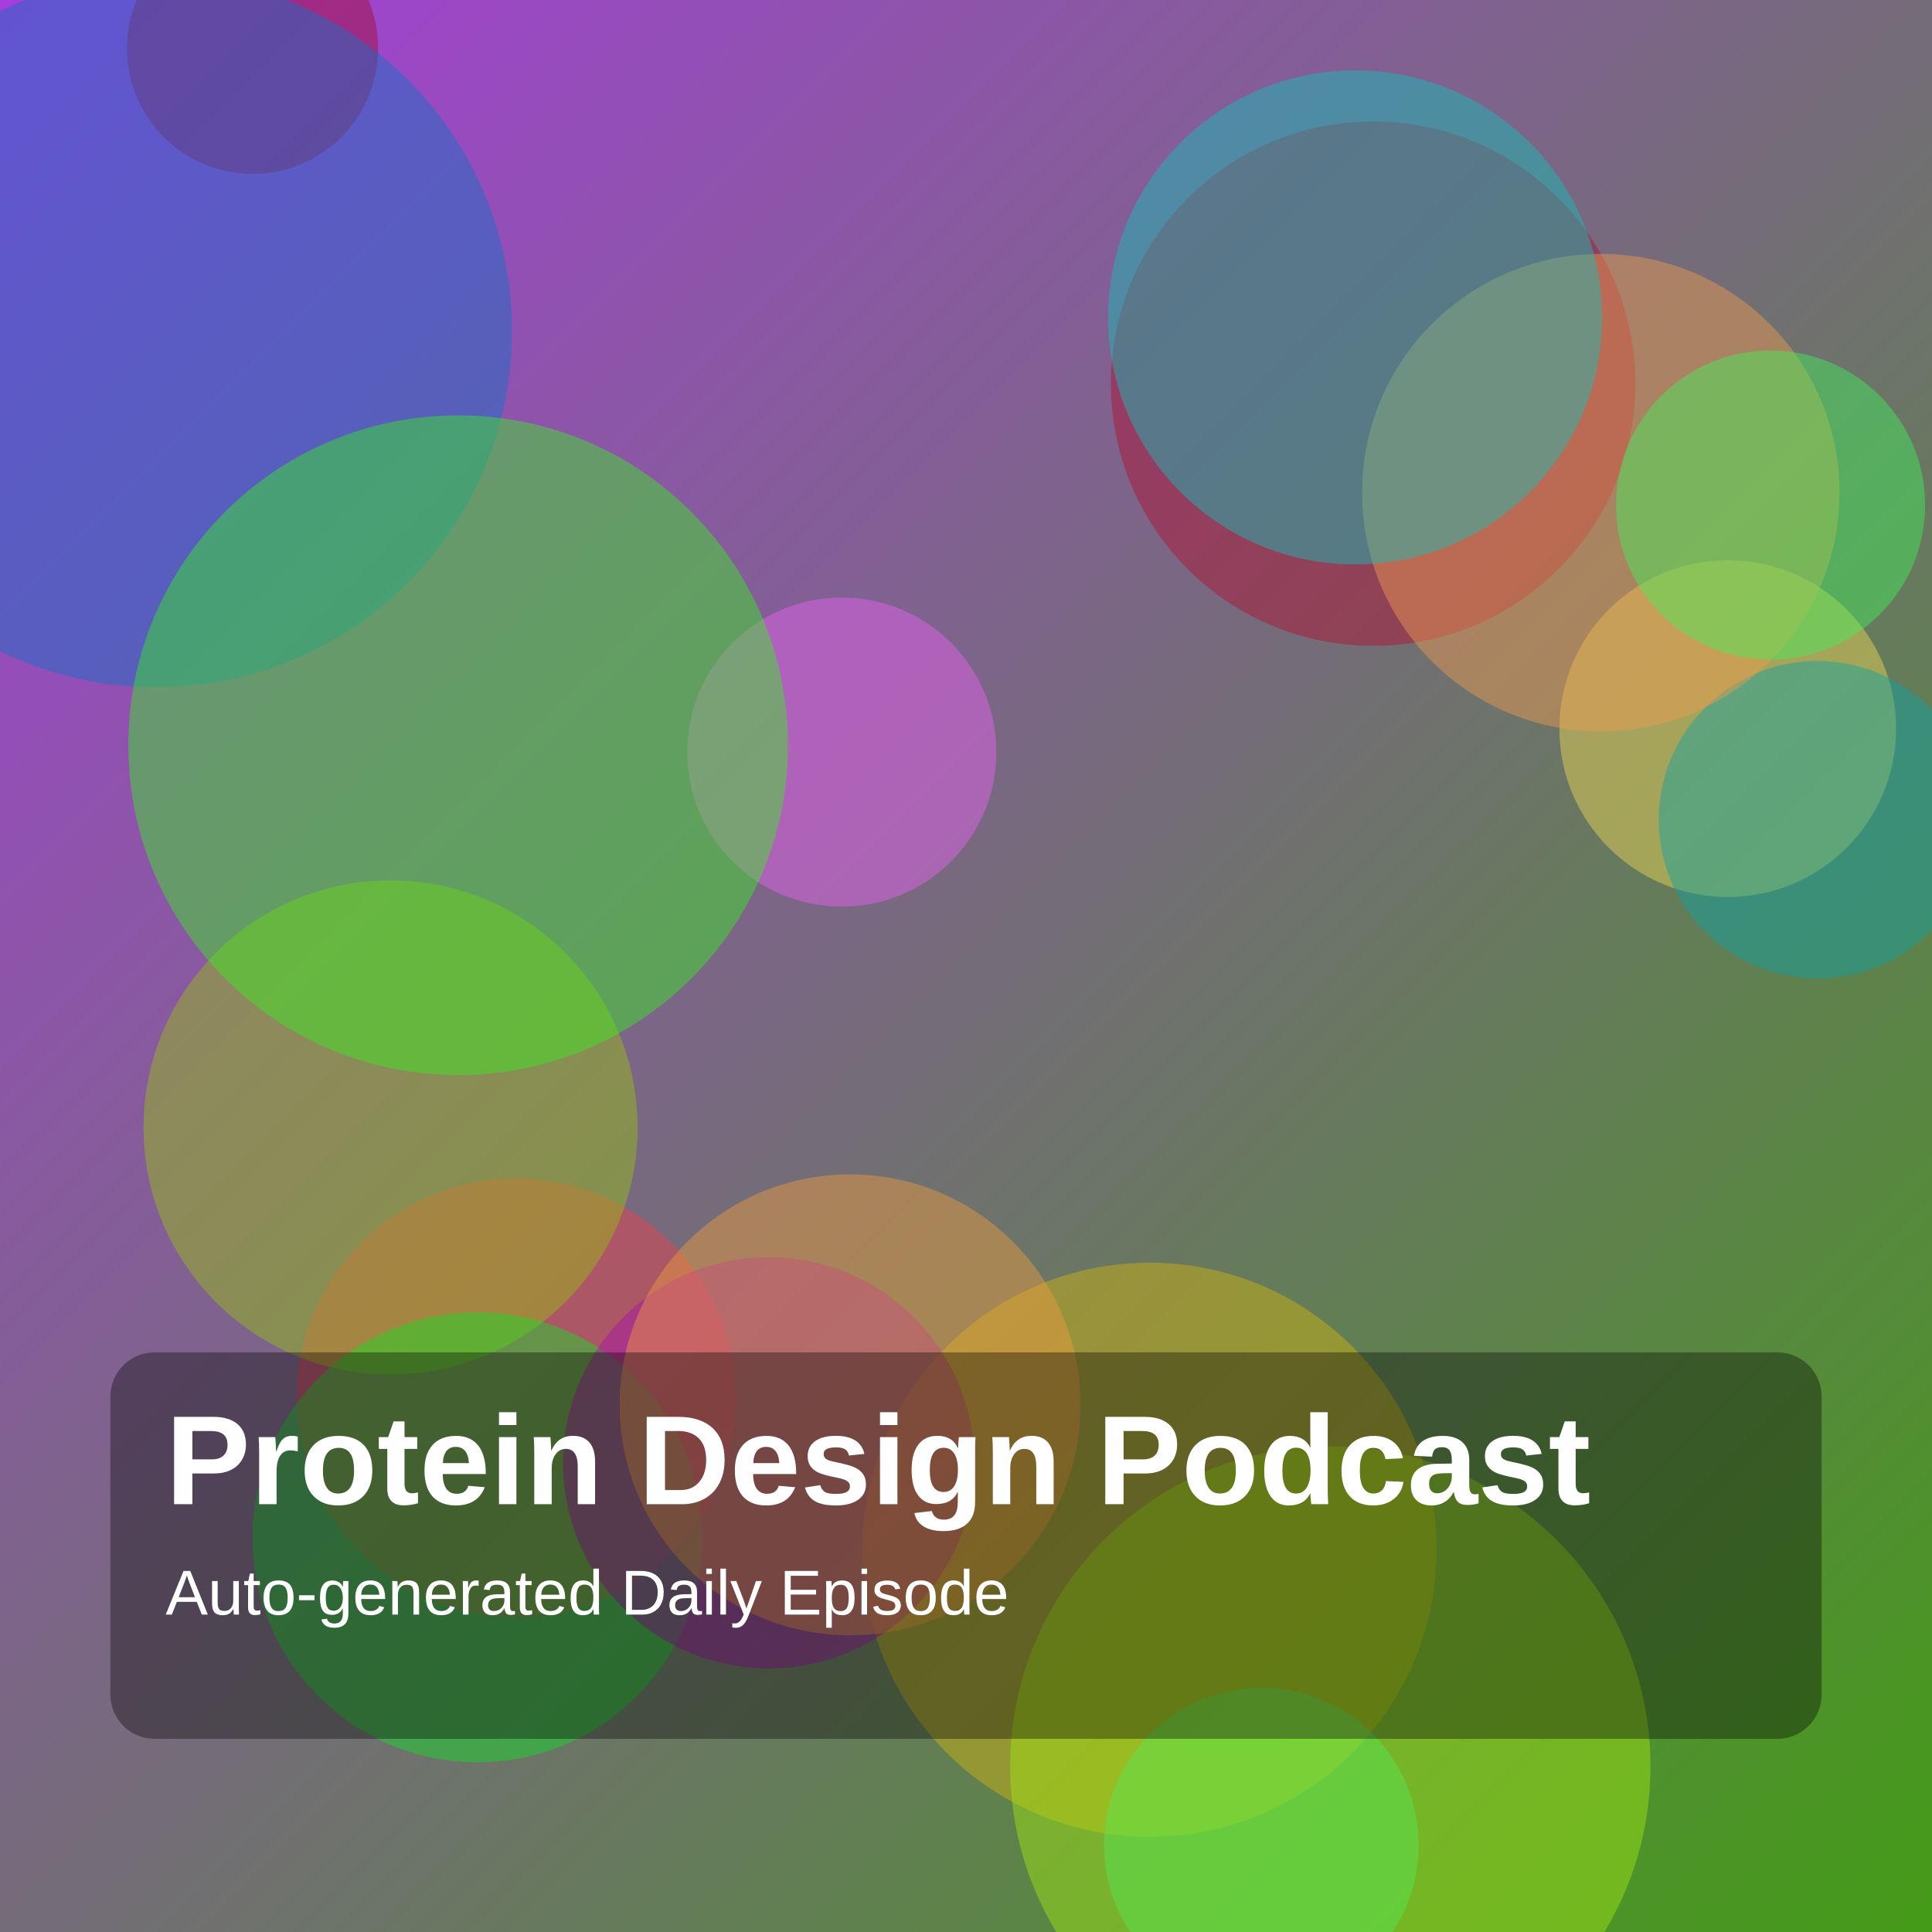
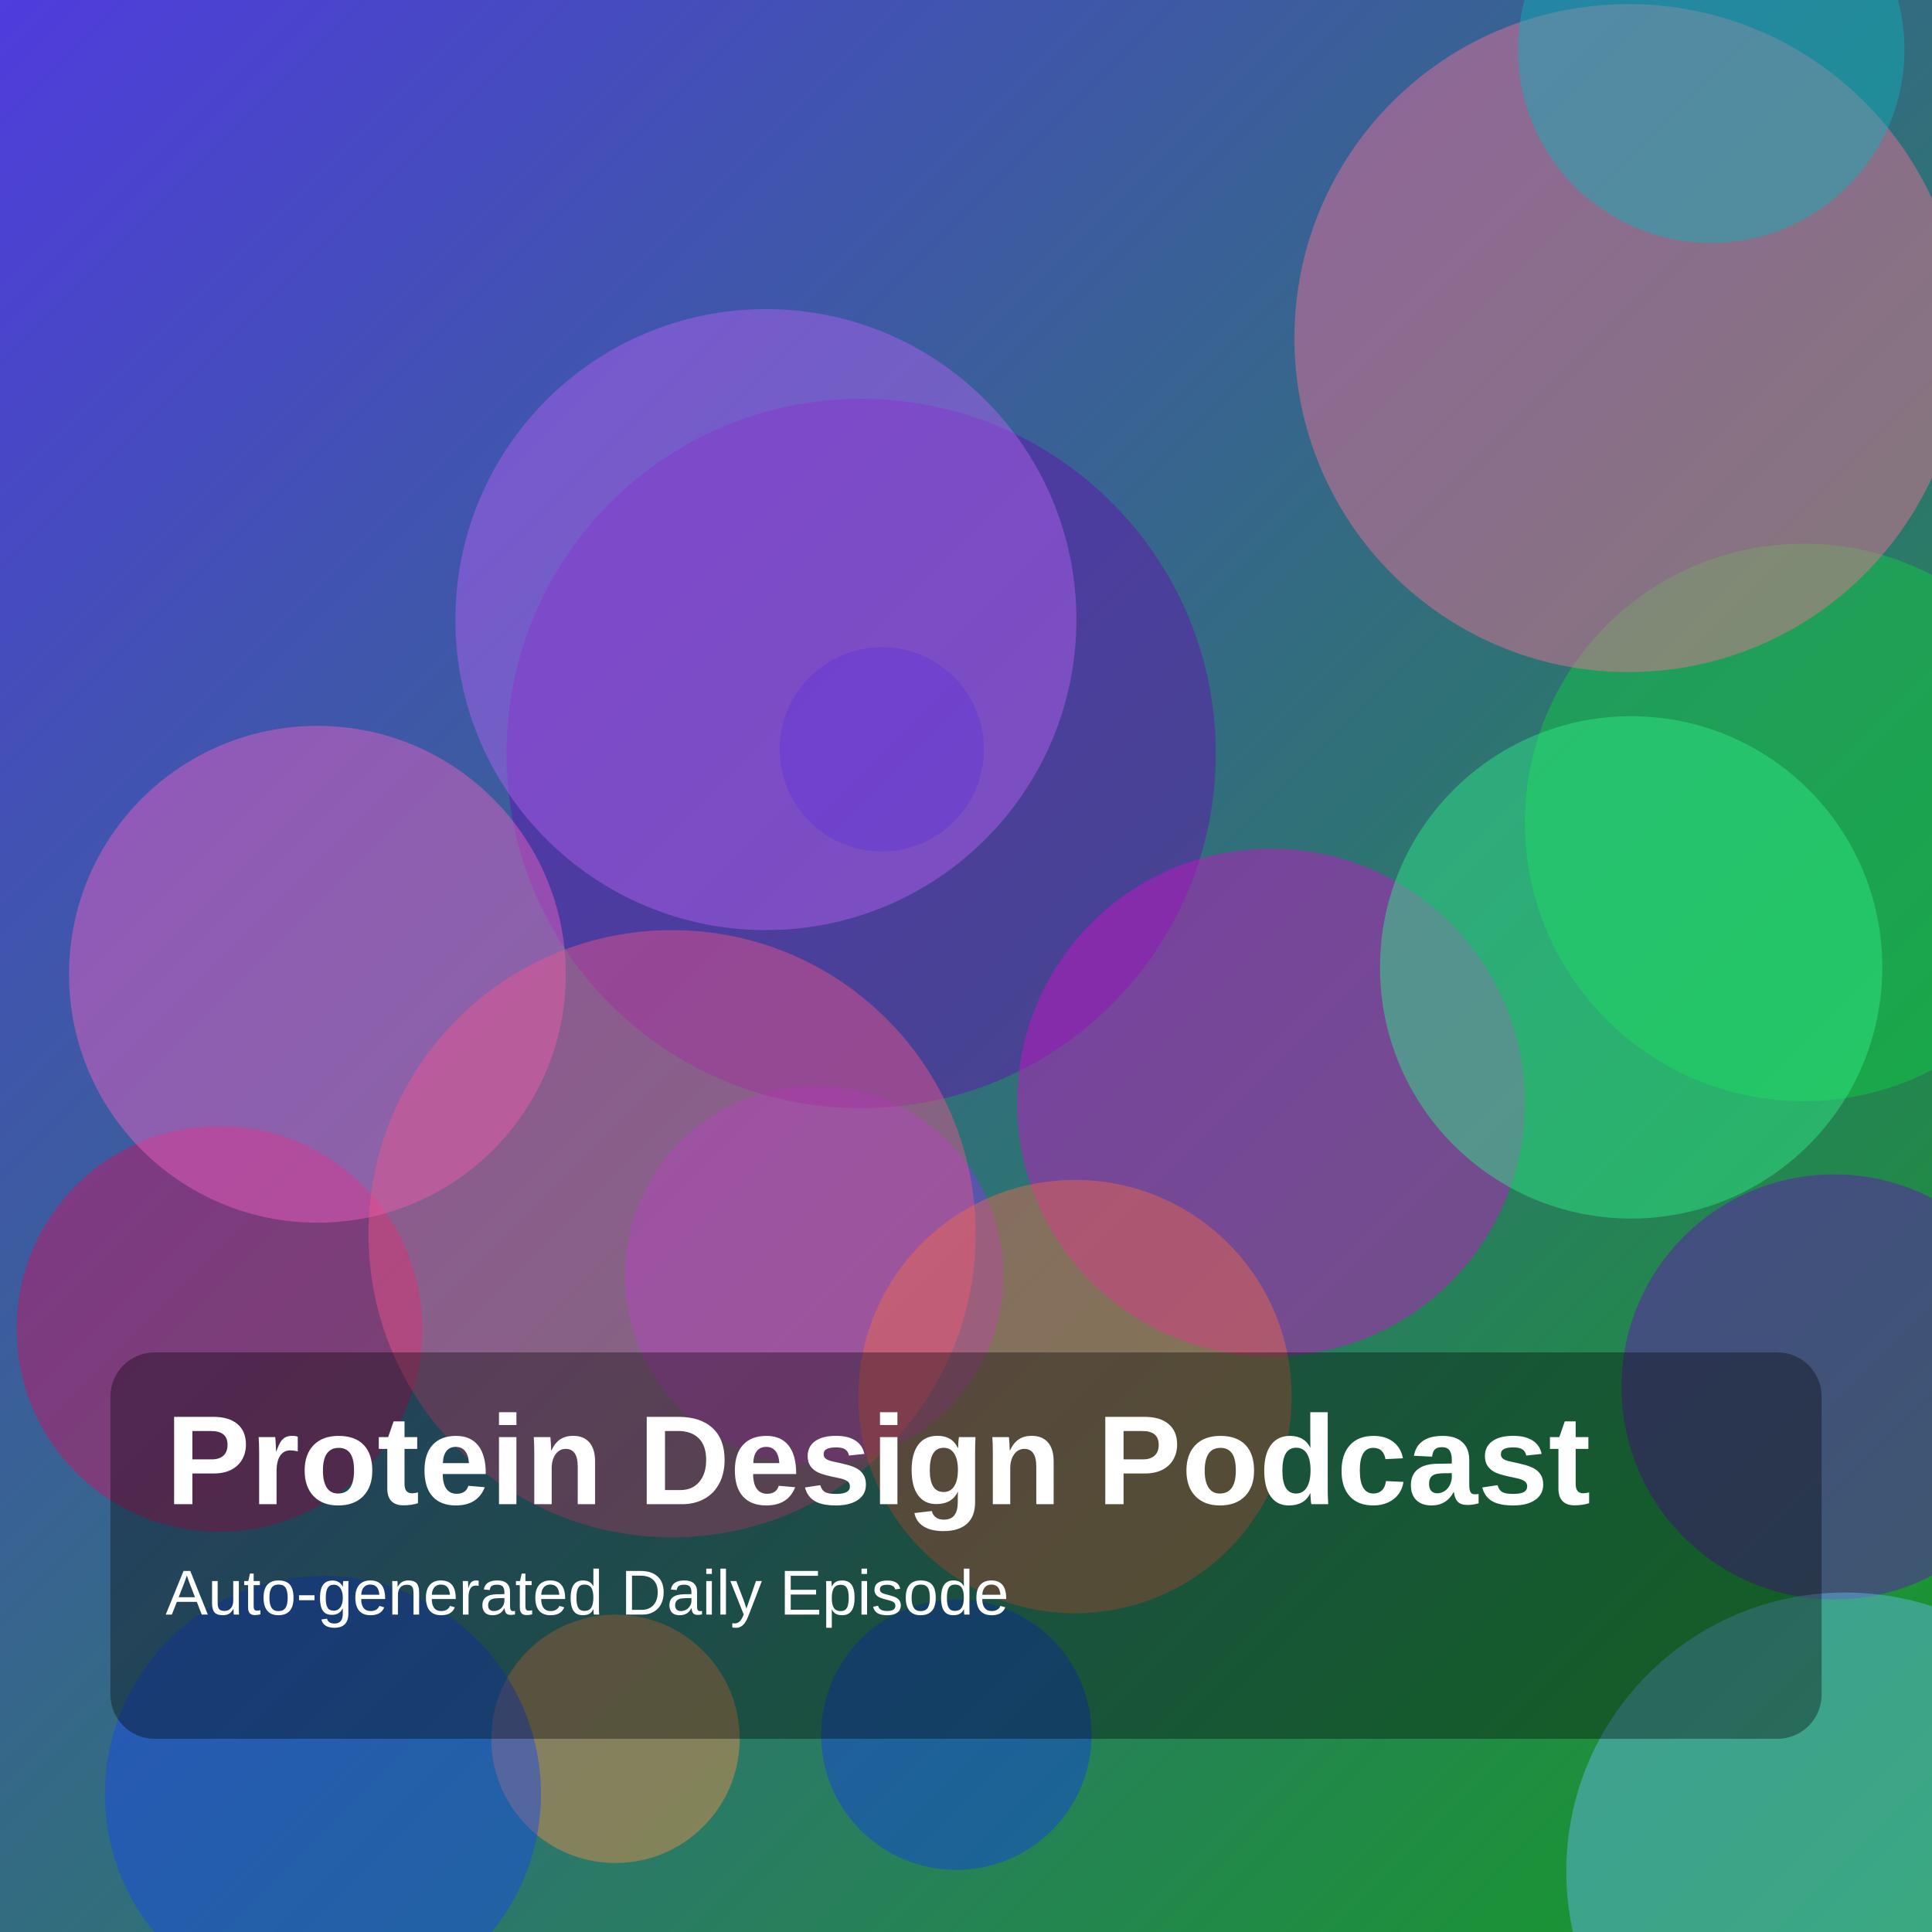
<svg xmlns="http://www.w3.org/2000/svg" width="1400" height="1400" viewBox="0 0 1400 1400">
  <defs>
    <linearGradient id="g" x1="0" y1="0" x2="1" y2="1">
-       <stop offset="0%" stop-color="hsl(280,70%,55%)" />
-       <stop offset="100%" stop-color="hsl(100,75%,35%)" />
+       <stop offset="0%" stop-color="hsl(247,70%,55%)" />
+       <stop offset="100%" stop-color="hsl(126,75%,35%)" />
    </linearGradient>
  </defs>
  <rect width="100%" height="100%" fill="url(#g)" />
-   <circle cx="995" cy="278" r="190" fill="hsla(348,85%,38%,0.45)" />
-   <circle cx="1252" cy="528" r="122" fill="hsla(51,85%,64%,0.45)" />
-   <circle cx="610" cy="545" r="112" fill="hsla(296,85%,67%,0.45)" />
-   <circle cx="374" cy="1013" r="159" fill="hsla(355,85%,59%,0.45)" />
-   <circle cx="833" cy="1123" r="208" fill="hsla(50,85%,45%,0.45)" />
-   <circle cx="183" cy="35" r="91" fill="hsla(346,85%,35%,0.45)" />
-   <circle cx="283" cy="817" r="179" fill="hsla(74,85%,41%,0.45)" />
-   <circle cx="113" cy="240" r="258" fill="hsla(208,85%,42%,0.45)" />
-   <circle cx="346" cy="1114" r="163" fill="hsla(126,85%,47%,0.45)" />
-   <circle cx="557" cy="1060" r="149" fill="hsla(298,85%,37%,0.45)" />
-   <circle cx="914" cy="1337" r="114" fill="hsla(153,85%,51%,0.45)" />
-   <circle cx="616" cy="1018" r="167" fill="hsla(32,85%,59%,0.45)" />
-   <circle cx="964" cy="1280" r="232" fill="hsla(80,85%,49%,0.45)" />
-   <circle cx="1317" cy="594" r="115" fill="hsla(181,85%,35%,0.45)" />
-   <circle cx="1160" cy="357" r="173" fill="hsla(28,85%,63%,0.45)" />
-   <circle cx="1283" cy="366" r="112" fill="hsla(128,85%,60%,0.45)" />
-   <circle cx="332" cy="540" r="239" fill="hsla(113,85%,53%,0.45)" />
-   <circle cx="982" cy="230" r="179" fill="hsla(177,85%,41%,0.45)" />
+   <circle cx="1329" cy="1005" r="154" fill="hsla(272,85%,39%,0.45)" />
+   <circle cx="590" cy="924" r="137" fill="hsla(267,85%,57%,0.45)" />
+   <circle cx="1307" cy="596" r="202" fill="hsla(136,85%,44%,0.45)" />
+   <circle cx="1337" cy="1356" r="202" fill="hsla(205,85%,68%,0.45)" />
+   <circle cx="624" cy="546" r="257" fill="hsla(272,85%,37%,0.45)" />
+   <circle cx="446" cy="1260" r="90" fill="hsla(24,85%,62%,0.45)" />
+   <circle cx="1180" cy="245" r="242" fill="hsla(342,85%,70%,0.45)" />
+   <circle cx="159" cy="963" r="147" fill="hsla(336,85%,44%,0.45)" />
+   <circle cx="693" cy="1257" r="98" fill="hsla(227,85%,48%,0.45)" />
+   <circle cx="230" cy="706" r="180" fill="hsla(319,85%,67%,0.45)" />
+   <circle cx="487" cy="894" r="220" fill="hsla(339,85%,64%,0.45)" />
+   <circle cx="234" cy="1300" r="158" fill="hsla(226,85%,51%,0.45)" />
+   <circle cx="921" cy="799" r="184" fill="hsla(302,85%,44%,0.45)" />
+   <circle cx="639" cy="543" r="74" fill="hsla(245,85%,41%,0.45)" />
+   <circle cx="1182" cy="701" r="182" fill="hsla(148,85%,56%,0.45)" />
+   <circle cx="779" cy="1012" r="157" fill="hsla(12,85%,61%,0.45)" />
+   <circle cx="1240" cy="36" r="140" fill="hsla(182,85%,39%,0.45)" />
+   <circle cx="555" cy="449" r="225" fill="hsla(275,85%,67%,0.45)" />
  <rect x="80" y="980" width="1240" height="280" rx="32" fill="rgba(0,0,0,0.35)" />
  <text x="120" y="1090" fill="white" font-size="92" font-family="Arial, Helvetica, sans-serif" font-weight="700">Protein Design Podcast</text>
  <text x="120" y="1170" fill="white" font-size="46" font-family="Arial, Helvetica, sans-serif">Auto-generated Daily Episode</text>
</svg>
